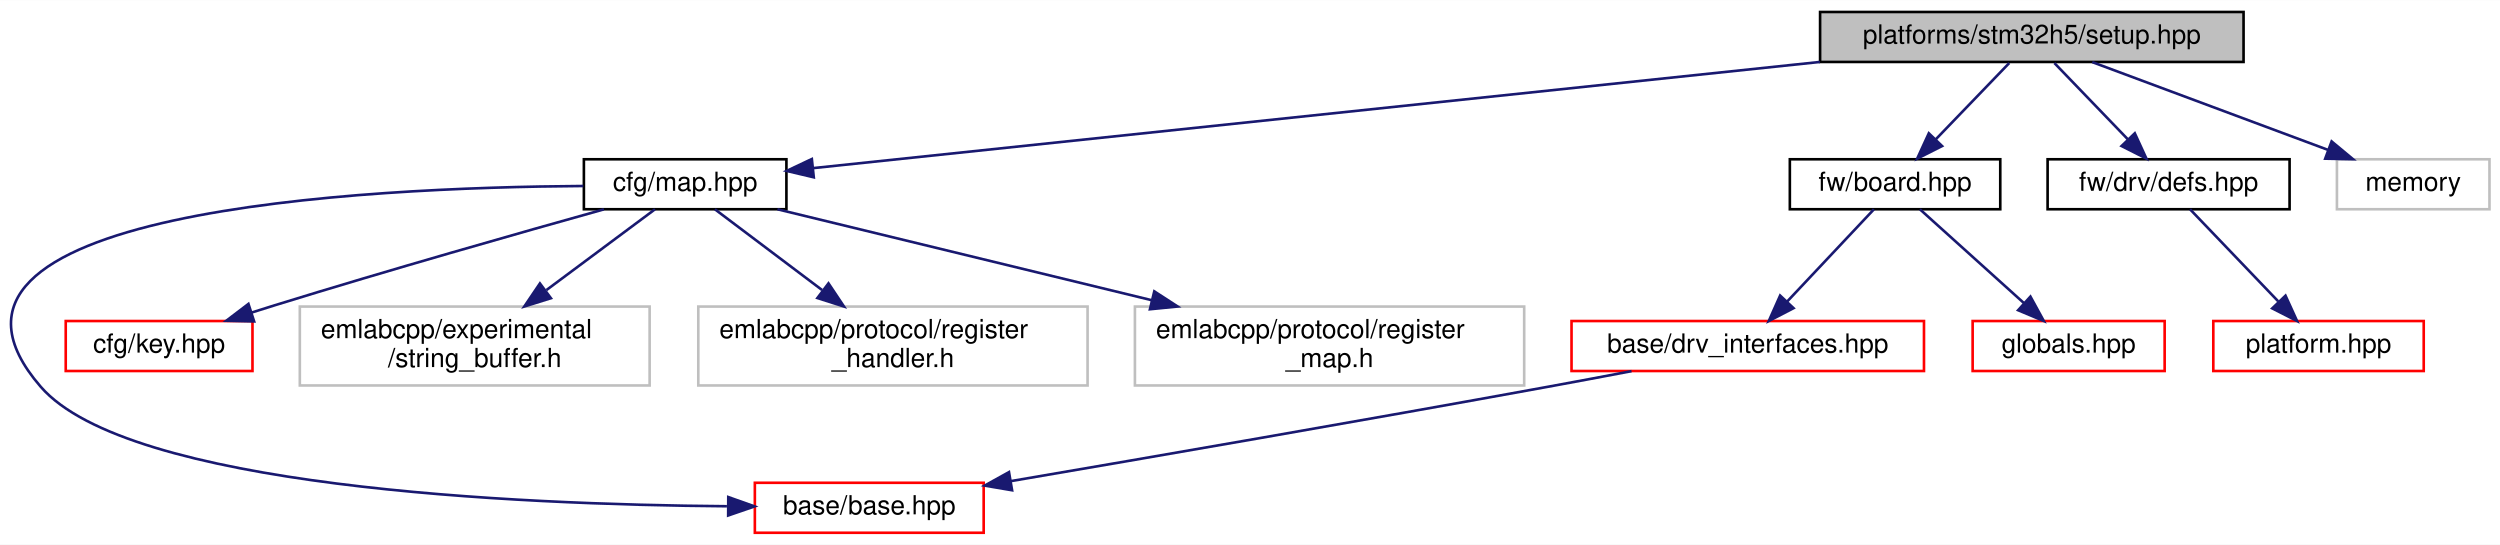
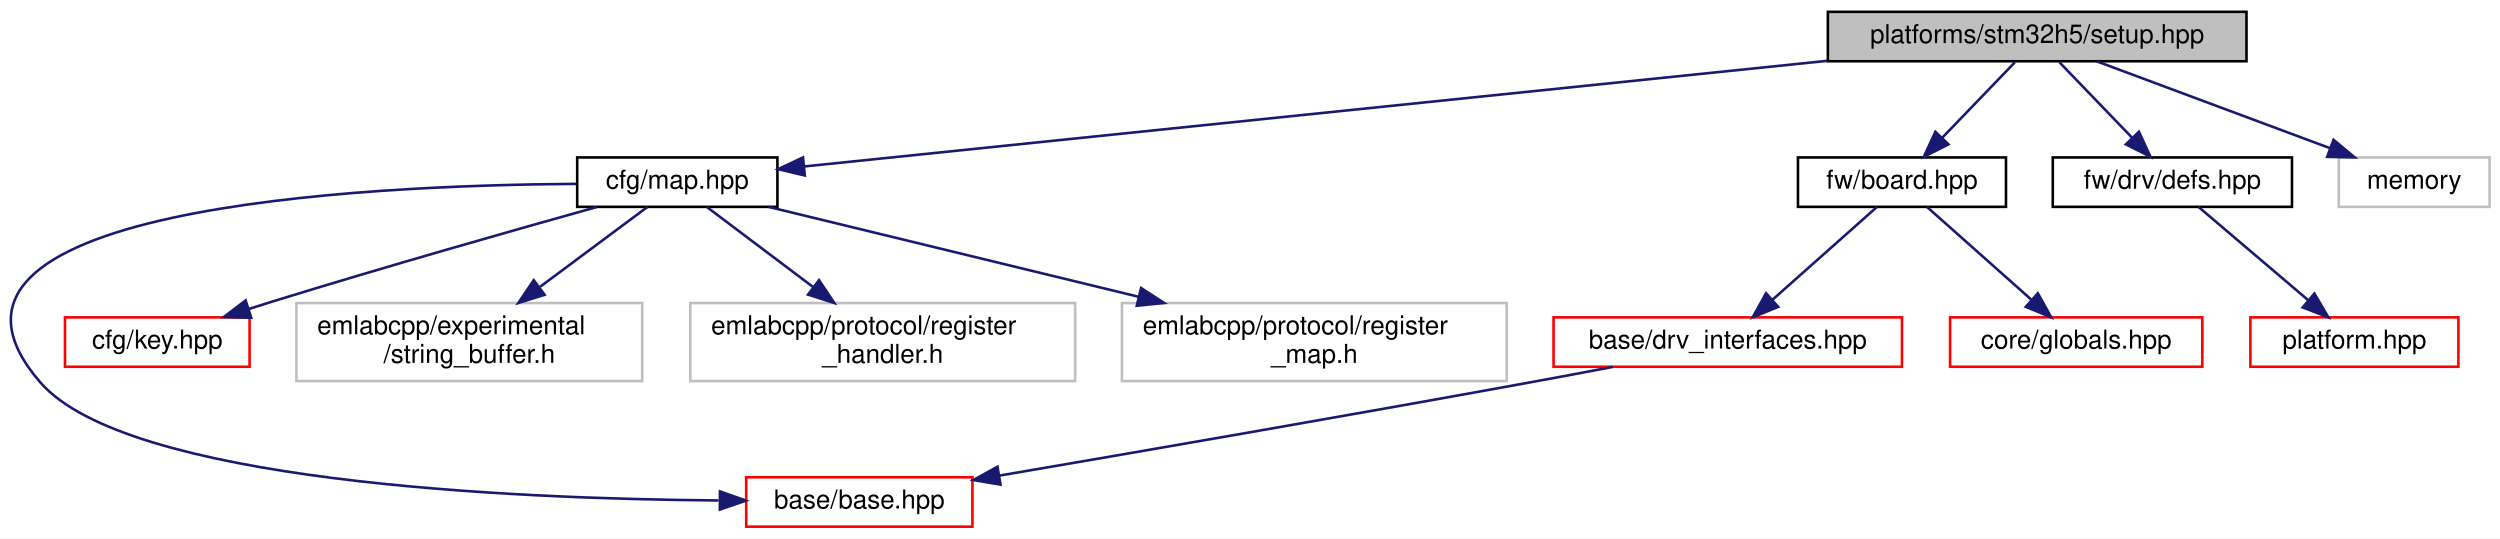
- <svg xmlns="http://www.w3.org/2000/svg" xmlns:xlink="http://www.w3.org/1999/xlink" width="950pt" height="207pt" viewBox="0.00 0.00 950.49 207.00">
+ <svg xmlns="http://www.w3.org/2000/svg" xmlns:xlink="http://www.w3.org/1999/xlink" width="961pt" height="207pt" viewBox="0.00 0.00 961.49 207.00">
  <g id="graph0" class="graph" transform="scale(1 1) rotate(0) translate(4 203)">
-     <polygon fill="white" stroke="transparent" points="-4,4 -4,-203 946.49,-203 946.49,4 -4,4" />
+     <polygon fill="white" stroke="transparent" points="-4,4 -4,-203 957.49,-203 957.49,4 -4,4" />
    <g id="node1" class="node">
      <g id="a_node1">
        <a xlink:title=" ">
-           <polygon fill="#bfbfbf" stroke="black" points="687.99,-179.5 687.99,-198.5 848.99,-198.5 848.99,-179.5 687.99,-179.5" />
-           <text text-anchor="middle" x="768.49" y="-186.5" font-family="Helvetica,sans-Serif" font-size="10.00">platforms/stm32h5/setup.hpp</text>
+           <polygon fill="#bfbfbf" stroke="black" points="698.99,-179.5 698.99,-198.5 859.99,-198.5 859.99,-179.5 698.99,-179.5" />
+           <text text-anchor="middle" x="779.49" y="-186.5" font-family="Helvetica,sans-Serif" font-size="10.00">platforms/stm32h5/setup.hpp</text>
        </a>
      </g>
    </g>
    <g id="node2" class="node">
      <g id="a_node2">
        <a xlink:href="map_8hpp.html" target="_top" xlink:title=" ">
          <polygon fill="white" stroke="black" points="217.99,-123.5 217.99,-142.5 294.99,-142.5 294.99,-123.5 217.99,-123.5" />
          <text text-anchor="middle" x="256.49" y="-130.5" font-family="Helvetica,sans-Serif" font-size="10.00">cfg/map.hpp</text>
        </a>
      </g>
    </g>
    <g id="edge1" class="edge">
-       <path fill="none" stroke="midnightblue" d="M687.92,-179.5C580.38,-168.16 393.25,-148.42 305.08,-139.13" />
-       <polygon fill="midnightblue" stroke="midnightblue" points="305.4,-135.64 295.08,-138.07 304.66,-142.6 305.4,-135.64" />
+       <path fill="none" stroke="midnightblue" d="M698.91,-179.68C588.97,-168.33 395.32,-148.34 305.19,-139.03" />
+       <polygon fill="midnightblue" stroke="midnightblue" points="305.54,-135.55 295.24,-138 304.83,-142.51 305.54,-135.55" />
    </g>
    <g id="node8" class="node">
      <g id="a_node8">
        <a xlink:href="board_8hpp.html" target="_top" xlink:title=" ">
-           <polygon fill="white" stroke="black" points="676.49,-123.5 676.49,-142.5 756.49,-142.5 756.49,-123.5 676.49,-123.5" />
-           <text text-anchor="middle" x="716.49" y="-130.5" font-family="Helvetica,sans-Serif" font-size="10.00">fw/board.hpp</text>
+           <polygon fill="white" stroke="black" points="687.49,-123.5 687.49,-142.5 767.49,-142.5 767.49,-123.5 687.49,-123.5" />
+           <text text-anchor="middle" x="727.49" y="-130.5" font-family="Helvetica,sans-Serif" font-size="10.00">fw/board.hpp</text>
        </a>
      </g>
    </g>
    <g id="edge7" class="edge">
-       <path fill="none" stroke="midnightblue" d="M759.9,-179.08C752.33,-171.22 741.11,-159.57 731.97,-150.08" />
-       <polygon fill="midnightblue" stroke="midnightblue" points="734.37,-147.53 724.91,-142.75 729.33,-152.38 734.37,-147.53" />
+       <path fill="none" stroke="midnightblue" d="M770.9,-179.08C763.33,-171.22 752.11,-159.57 742.97,-150.08" />
+       <polygon fill="midnightblue" stroke="midnightblue" points="745.37,-147.53 735.91,-142.75 740.33,-152.38 745.37,-147.53" />
    </g>
    <g id="node11" class="node">
      <g id="a_node11">
        <a xlink:href="defs_8hpp.html" target="_top" xlink:title=" ">
-           <polygon fill="white" stroke="black" points="774.49,-123.5 774.49,-142.5 866.49,-142.5 866.49,-123.5 774.49,-123.5" />
-           <text text-anchor="middle" x="820.49" y="-130.5" font-family="Helvetica,sans-Serif" font-size="10.00">fw/drv/defs.hpp</text>
+           <polygon fill="white" stroke="black" points="785.49,-123.5 785.49,-142.5 877.49,-142.5 877.49,-123.5 785.49,-123.5" />
+           <text text-anchor="middle" x="831.49" y="-130.5" font-family="Helvetica,sans-Serif" font-size="10.00">fw/drv/defs.hpp</text>
        </a>
      </g>
    </g>
    <g id="edge11" class="edge">
-       <path fill="none" stroke="midnightblue" d="M777.07,-179.08C784.65,-171.22 795.86,-159.57 805,-150.08" />
-       <polygon fill="midnightblue" stroke="midnightblue" points="807.64,-152.38 812.06,-142.75 802.6,-147.53 807.64,-152.38" />
+       <path fill="none" stroke="midnightblue" d="M788.07,-179.08C795.65,-171.22 806.86,-159.57 816,-150.08" />
+       <polygon fill="midnightblue" stroke="midnightblue" points="818.64,-152.38 823.06,-142.75 813.6,-147.53 818.64,-152.38" />
    </g>
    <g id="node13" class="node">
      <g id="a_node13">
        <a xlink:title=" ">
-           <polygon fill="white" stroke="#bfbfbf" points="884.49,-123.5 884.49,-142.5 942.49,-142.5 942.49,-123.5 884.49,-123.5" />
-           <text text-anchor="middle" x="913.49" y="-130.5" font-family="Helvetica,sans-Serif" font-size="10.00">memory</text>
+           <polygon fill="white" stroke="#bfbfbf" points="895.49,-123.5 895.49,-142.5 953.49,-142.5 953.49,-123.5 895.49,-123.5" />
+           <text text-anchor="middle" x="924.49" y="-130.5" font-family="Helvetica,sans-Serif" font-size="10.00">memory</text>
        </a>
      </g>
    </g>
    <g id="edge13" class="edge">
-       <path fill="none" stroke="midnightblue" d="M791.46,-179.44C815.64,-170.44 853.9,-156.19 881.13,-146.05" />
-       <polygon fill="midnightblue" stroke="midnightblue" points="882.47,-149.29 890.62,-142.52 880.03,-142.73 882.47,-149.29" />
+       <path fill="none" stroke="midnightblue" d="M802.46,-179.44C826.64,-170.44 864.9,-156.19 892.13,-146.05" />
+       <polygon fill="midnightblue" stroke="midnightblue" points="893.47,-149.29 901.62,-142.52 891.03,-142.73 893.47,-149.29" />
    </g>
    <g id="node3" class="node">
      <g id="a_node3">
        <a xlink:href="base_8hpp.html" target="_top" xlink:title=" ">
          <polygon fill="white" stroke="red" points="282.99,-0.5 282.99,-19.5 369.99,-19.5 369.99,-0.5 282.99,-0.5" />
          <text text-anchor="middle" x="326.49" y="-7.5" font-family="Helvetica,sans-Serif" font-size="10.00">base/base.hpp</text>
        </a>
      </g>
    </g>
    <g id="edge2" class="edge">
      <path fill="none" stroke="midnightblue" d="M217.76,-132.34C135.04,-131.8 -46.8,-123.2 11.49,-56 44.61,-17.81 191.39,-11.22 272.37,-10.58" />
      <polygon fill="midnightblue" stroke="midnightblue" points="272.89,-14.07 282.87,-10.52 272.85,-7.07 272.89,-14.07" />
    </g>
    <g id="node4" class="node">
      <g id="a_node4">
        <a xlink:href="key_8hpp.html" target="_top" xlink:title=" ">
          <polygon fill="white" stroke="red" points="20.99,-62 20.99,-81 91.99,-81 91.99,-62 20.99,-62" />
          <text text-anchor="middle" x="56.49" y="-69" font-family="Helvetica,sans-Serif" font-size="10.00">cfg/key.hpp</text>
        </a>
      </g>
    </g>
    <g id="edge3" class="edge">
      <path fill="none" stroke="midnightblue" d="M225.6,-123.46C194.06,-114.65 143.71,-100.35 100.49,-87 97.58,-86.1 94.58,-85.16 91.56,-84.19" />
      <polygon fill="midnightblue" stroke="midnightblue" points="92.62,-80.85 82.03,-81.1 90.46,-87.51 92.62,-80.85" />
    </g>
    <g id="node5" class="node">
      <g id="a_node5">
        <a xlink:title=" ">
          <polygon fill="white" stroke="#bfbfbf" points="109.99,-56.5 109.99,-86.5 242.99,-86.5 242.99,-56.5 109.99,-56.5" />
          <text text-anchor="start" x="117.99" y="-74.5" font-family="Helvetica,sans-Serif" font-size="10.00">emlabcpp/experimental</text>
          <text text-anchor="middle" x="176.49" y="-63.5" font-family="Helvetica,sans-Serif" font-size="10.00">/string_buffer.h</text>
        </a>
      </g>
    </g>
    <g id="edge4" class="edge">
      <path fill="none" stroke="midnightblue" d="M245.02,-123.48C234.29,-115.49 217.84,-103.25 203.74,-92.77" />
      <polygon fill="midnightblue" stroke="midnightblue" points="205.45,-89.68 195.34,-86.52 201.28,-95.3 205.45,-89.68" />
    </g>
    <g id="node6" class="node">
      <g id="a_node6">
        <a xlink:title=" ">
          <polygon fill="white" stroke="#bfbfbf" points="261.49,-56.5 261.49,-86.5 409.49,-86.5 409.49,-56.5 261.49,-56.5" />
          <text text-anchor="start" x="269.49" y="-74.5" font-family="Helvetica,sans-Serif" font-size="10.00">emlabcpp/protocol/register</text>
          <text text-anchor="middle" x="335.49" y="-63.5" font-family="Helvetica,sans-Serif" font-size="10.00">_handler.h</text>
        </a>
      </g>
    </g>
    <g id="edge5" class="edge">
      <path fill="none" stroke="midnightblue" d="M267.8,-123.48C278.4,-115.49 294.65,-103.25 308.57,-92.77" />
      <polygon fill="midnightblue" stroke="midnightblue" points="310.99,-95.33 316.87,-86.52 306.77,-89.74 310.99,-95.33" />
    </g>
    <g id="node7" class="node">
      <g id="a_node7">
        <a xlink:title=" ">
          <polygon fill="white" stroke="#bfbfbf" points="427.49,-56.5 427.49,-86.5 575.49,-86.5 575.49,-56.5 427.49,-56.5" />
          <text text-anchor="start" x="435.49" y="-74.5" font-family="Helvetica,sans-Serif" font-size="10.00">emlabcpp/protocol/register</text>
          <text text-anchor="middle" x="501.49" y="-63.5" font-family="Helvetica,sans-Serif" font-size="10.00">_map.h</text>
        </a>
      </g>
    </g>
    <g id="edge6" class="edge">
      <path fill="none" stroke="midnightblue" d="M291.59,-123.48C328.57,-114.49 387.72,-100.13 433.82,-88.93" />
      <polygon fill="midnightblue" stroke="midnightblue" points="434.85,-92.28 443.74,-86.52 433.2,-85.48 434.85,-92.28" />
    </g>
    <g id="node9" class="node">
      <g id="a_node9">
        <a xlink:href="drv__interfaces_8hpp.html" target="_top" xlink:title=" ">
          <polygon fill="white" stroke="red" points="593.49,-62 593.49,-81 727.49,-81 727.49,-62 593.49,-62" />
          <text text-anchor="middle" x="660.49" y="-69" font-family="Helvetica,sans-Serif" font-size="10.00">base/drv_interfaces.hpp</text>
        </a>
      </g>
    </g>
    <g id="edge8" class="edge">
-       <path fill="none" stroke="midnightblue" d="M708.46,-123.48C699.9,-114.37 686.12,-99.74 675.53,-88.48" />
-       <polygon fill="midnightblue" stroke="midnightblue" points="677.9,-85.89 668.49,-81.01 672.8,-90.69 677.9,-85.89" />
+       <path fill="none" stroke="midnightblue" d="M717.89,-123.48C707.44,-114.2 690.52,-99.17 677.75,-87.83" />
+       <polygon fill="midnightblue" stroke="midnightblue" points="679.87,-85.03 670.07,-81.01 675.22,-90.27 679.87,-85.03" />
    </g>
    <g id="node10" class="node">
      <g id="a_node10">
        <a xlink:href="globals_8hpp.html" target="_top" xlink:title=" ">
-           <polygon fill="white" stroke="red" points="745.99,-62 745.99,-81 818.99,-81 818.99,-62 745.99,-62" />
-           <text text-anchor="middle" x="782.49" y="-69" font-family="Helvetica,sans-Serif" font-size="10.00">globals.hpp</text>
+           <polygon fill="white" stroke="red" points="745.99,-62 745.99,-81 842.99,-81 842.99,-62 745.99,-62" />
+           <text text-anchor="middle" x="794.49" y="-69" font-family="Helvetica,sans-Serif" font-size="10.00">core/globals.hpp</text>
        </a>
      </g>
    </g>
    <g id="edge10" class="edge">
-       <path fill="none" stroke="midnightblue" d="M725.94,-123.48C736.23,-114.2 752.9,-99.17 765.48,-87.83" />
-       <polygon fill="midnightblue" stroke="midnightblue" points="767.96,-90.3 773.05,-81.01 763.28,-85.11 767.96,-90.3" />
+       <path fill="none" stroke="midnightblue" d="M737.09,-123.48C747.53,-114.2 764.45,-99.17 777.22,-87.83" />
+       <polygon fill="midnightblue" stroke="midnightblue" points="779.75,-90.27 784.9,-81.01 775.1,-85.03 779.75,-90.27" />
    </g>
    <g id="edge9" class="edge">
      <path fill="none" stroke="midnightblue" d="M616.3,-61.95C605.87,-59.96 594.79,-57.88 584.49,-56 514.04,-43.14 432.62,-29.07 380.39,-20.15" />
      <polygon fill="midnightblue" stroke="midnightblue" points="380.79,-16.66 370.35,-18.43 379.62,-23.56 380.79,-16.66" />
    </g>
    <g id="node12" class="node">
      <g id="a_node12">
        <a xlink:href="platform_8hpp.html" target="_top" xlink:title=" ">
-           <polygon fill="white" stroke="red" points="837.49,-62 837.49,-81 917.49,-81 917.49,-62 837.49,-62" />
-           <text text-anchor="middle" x="877.49" y="-69" font-family="Helvetica,sans-Serif" font-size="10.00">platform.hpp</text>
+           <polygon fill="white" stroke="red" points="861.49,-62 861.49,-81 941.49,-81 941.49,-62 861.49,-62" />
+           <text text-anchor="middle" x="901.49" y="-69" font-family="Helvetica,sans-Serif" font-size="10.00">platform.hpp</text>
        </a>
      </g>
    </g>
    <g id="edge12" class="edge">
-       <path fill="none" stroke="midnightblue" d="M828.65,-123.48C837.37,-114.37 851.39,-99.74 862.17,-88.48" />
-       <polygon fill="midnightblue" stroke="midnightblue" points="864.94,-90.65 869.33,-81.01 859.89,-85.81 864.94,-90.65" />
+       <path fill="none" stroke="midnightblue" d="M841.52,-123.48C852.54,-114.11 870.45,-98.88 883.83,-87.51" />
+       <polygon fill="midnightblue" stroke="midnightblue" points="886.12,-90.15 891.48,-81.01 881.59,-84.82 886.12,-90.15" />
    </g>
  </g>
</svg>
